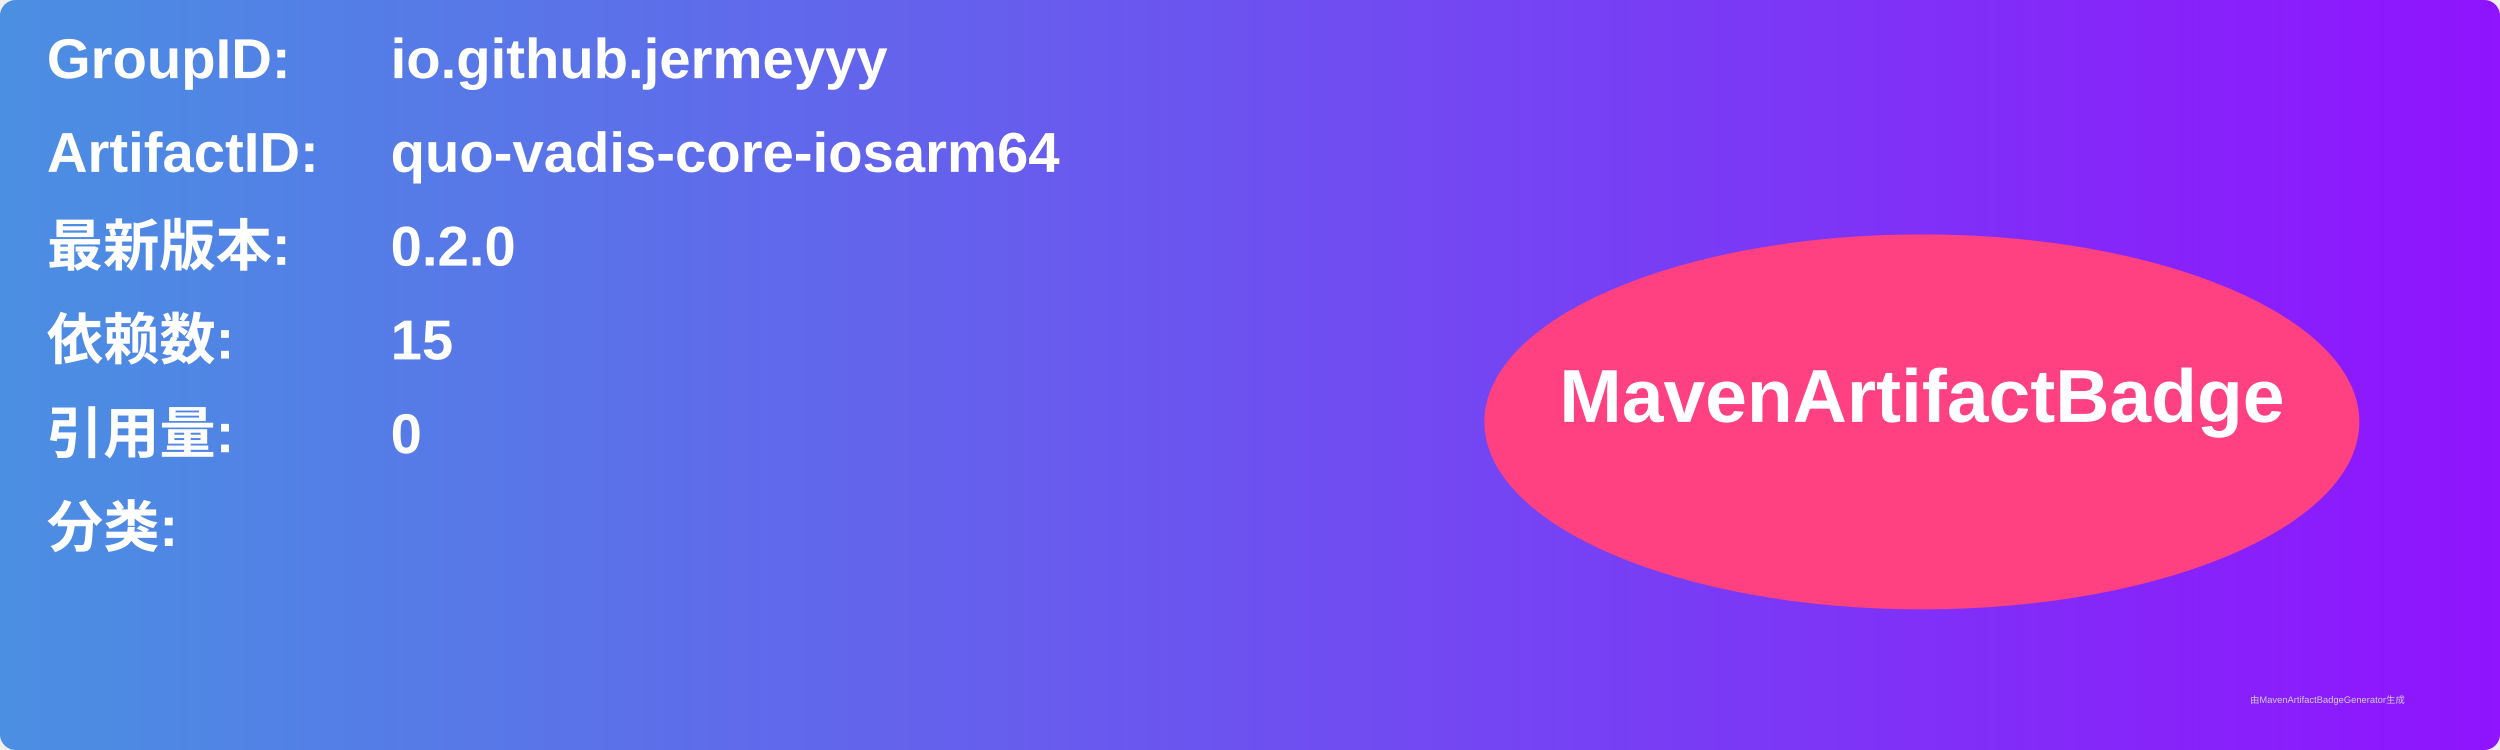
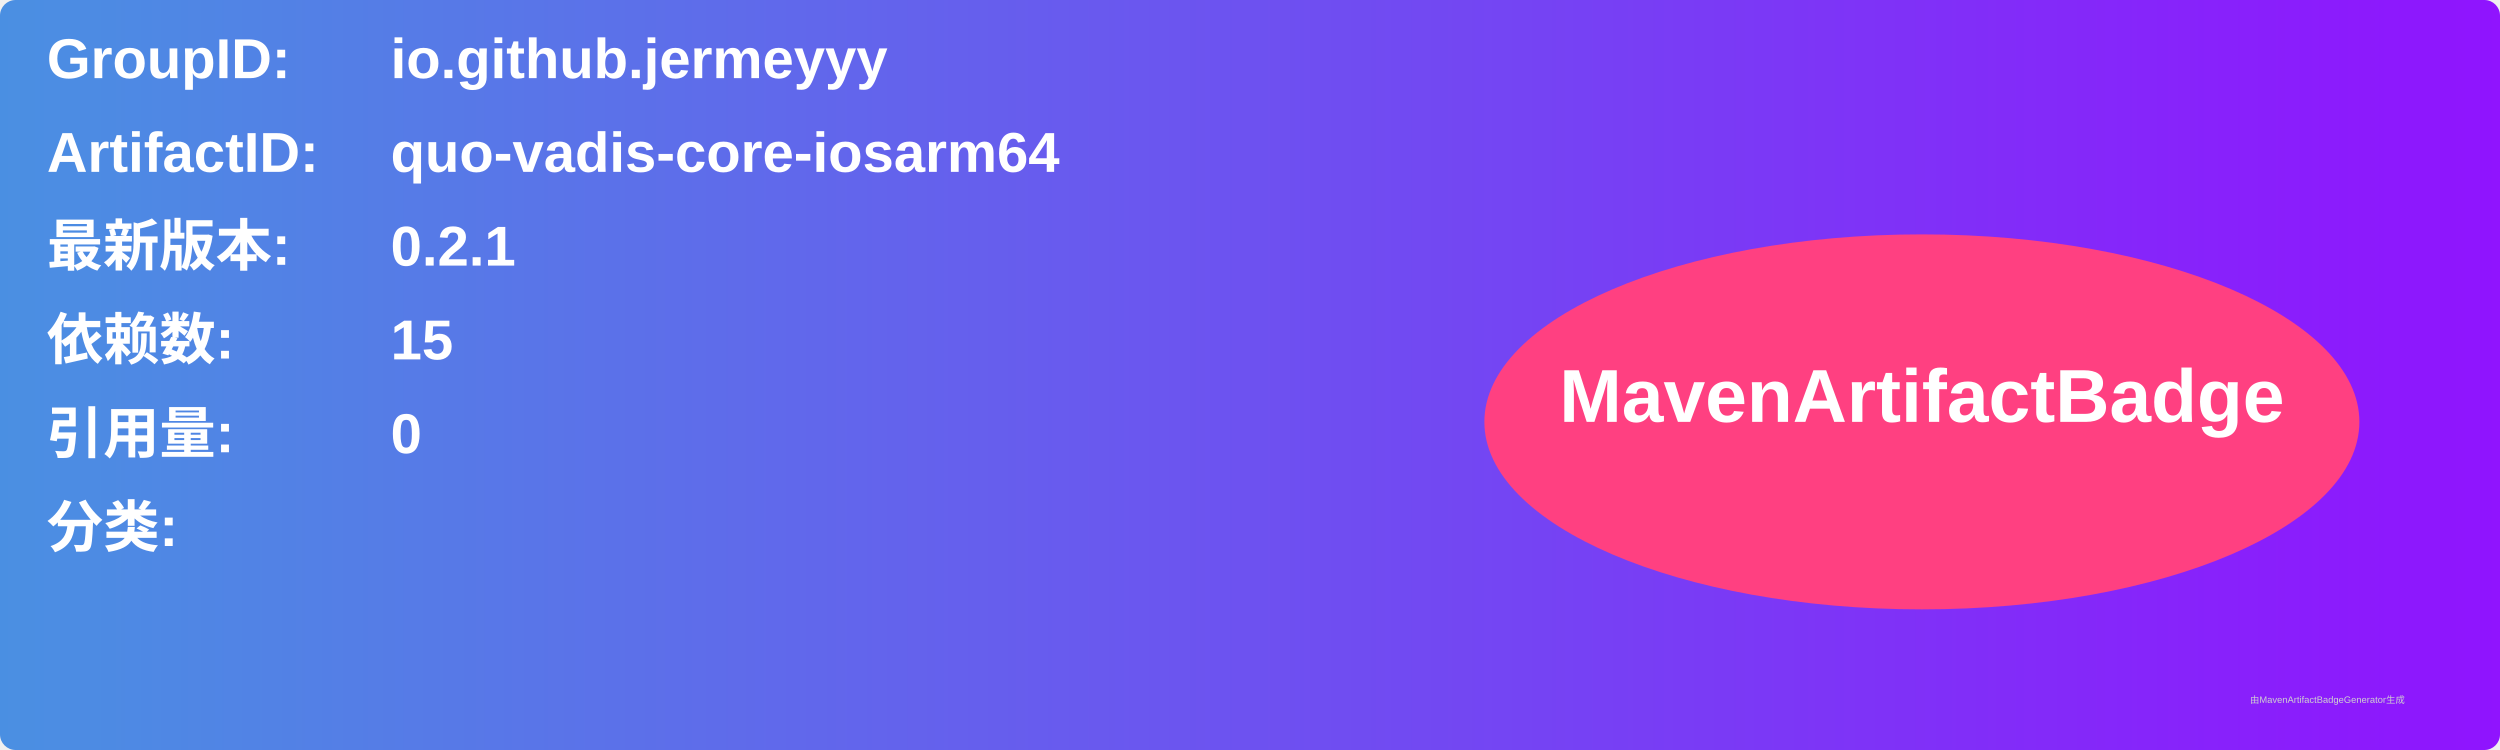
<svg xmlns="http://www.w3.org/2000/svg" width="800" height="240" viewBox="0 0 800 240">
  <linearGradient id="grad" x1="0%" y1="0%" x2="100%" y2="0%">
    <stop offset="0%" stop-color="#4a90e2" />
    <stop offset="100%" stop-color="#9013fe" />
  </linearGradient>
  <rect width="100%" height="100%" rx="5" ry="5" fill="url(#grad)" />
  <g transform="translate(15, 15)">
    <text x="0" y="10" font-family="Arial" font-size="18" fill="white" font-weight="bold" width="260">GroupID:</text>
    <text x="110" y="10" font-family="Arial" font-size="18" fill="white" font-weight="bold" width="460">io.github.jermeyyy</text>
    <text x="0" y="40" font-family="Arial" font-size="18" fill="white" font-weight="bold" width="260">ArtifactID:</text>
    <text x="110" y="40" font-family="Arial" font-size="18" fill="white" font-weight="bold" width="460">quo-vadis-core-iosarm64</text>
    <text x="0" y="70" font-family="Arial" font-size="18" fill="white" font-weight="bold">最新版本:</text>
    <text x="110" y="70" font-family="Arial" font-size="18" fill="white" font-weight="bold">
-       <tspan font-weight="bold">0.2.0</tspan>
+       <tspan font-weight="bold">0.2.1</tspan>
    </text>
    <text x="0" y="100" font-family="Arial" font-size="18" fill="white" font-weight="bold">依赖数: </text>
    <text x="110" y="100" font-family="Arial" font-size="18" fill="white">
      <tspan font-weight="bold">15</tspan>
    </text>
    <text x="0" y="130" font-family="Arial" font-size="18" fill="white" font-weight="bold">引用量: </text>
    <text x="110" y="130" font-family="Arial" font-size="18" fill="white">
      <tspan font-weight="bold">0</tspan>
    </text>
    <text x="0" y="160" font-family="Arial" font-size="18" fill="white" font-weight="bold">分类:</text>
    <text x="10" y="190" font-family="Arial" font-size="10" fill="white">
      <tspan font-weight="bold" />
    </text>
    <ellipse cx="600" cy="120" rx="140" ry="60" fill="#ff4081" />
    <text x="600" y="120" text-anchor="middle" font-family="Arial" font-size="24" fill="white" font-weight="bold">MavenArtifactBadge</text>
  </g>
  <text x="720" y="225" font-family="Arial" font-size="3" fill="#d0d0d0">由MavenArtifactBadgeGenerator生成</text>
</svg>
